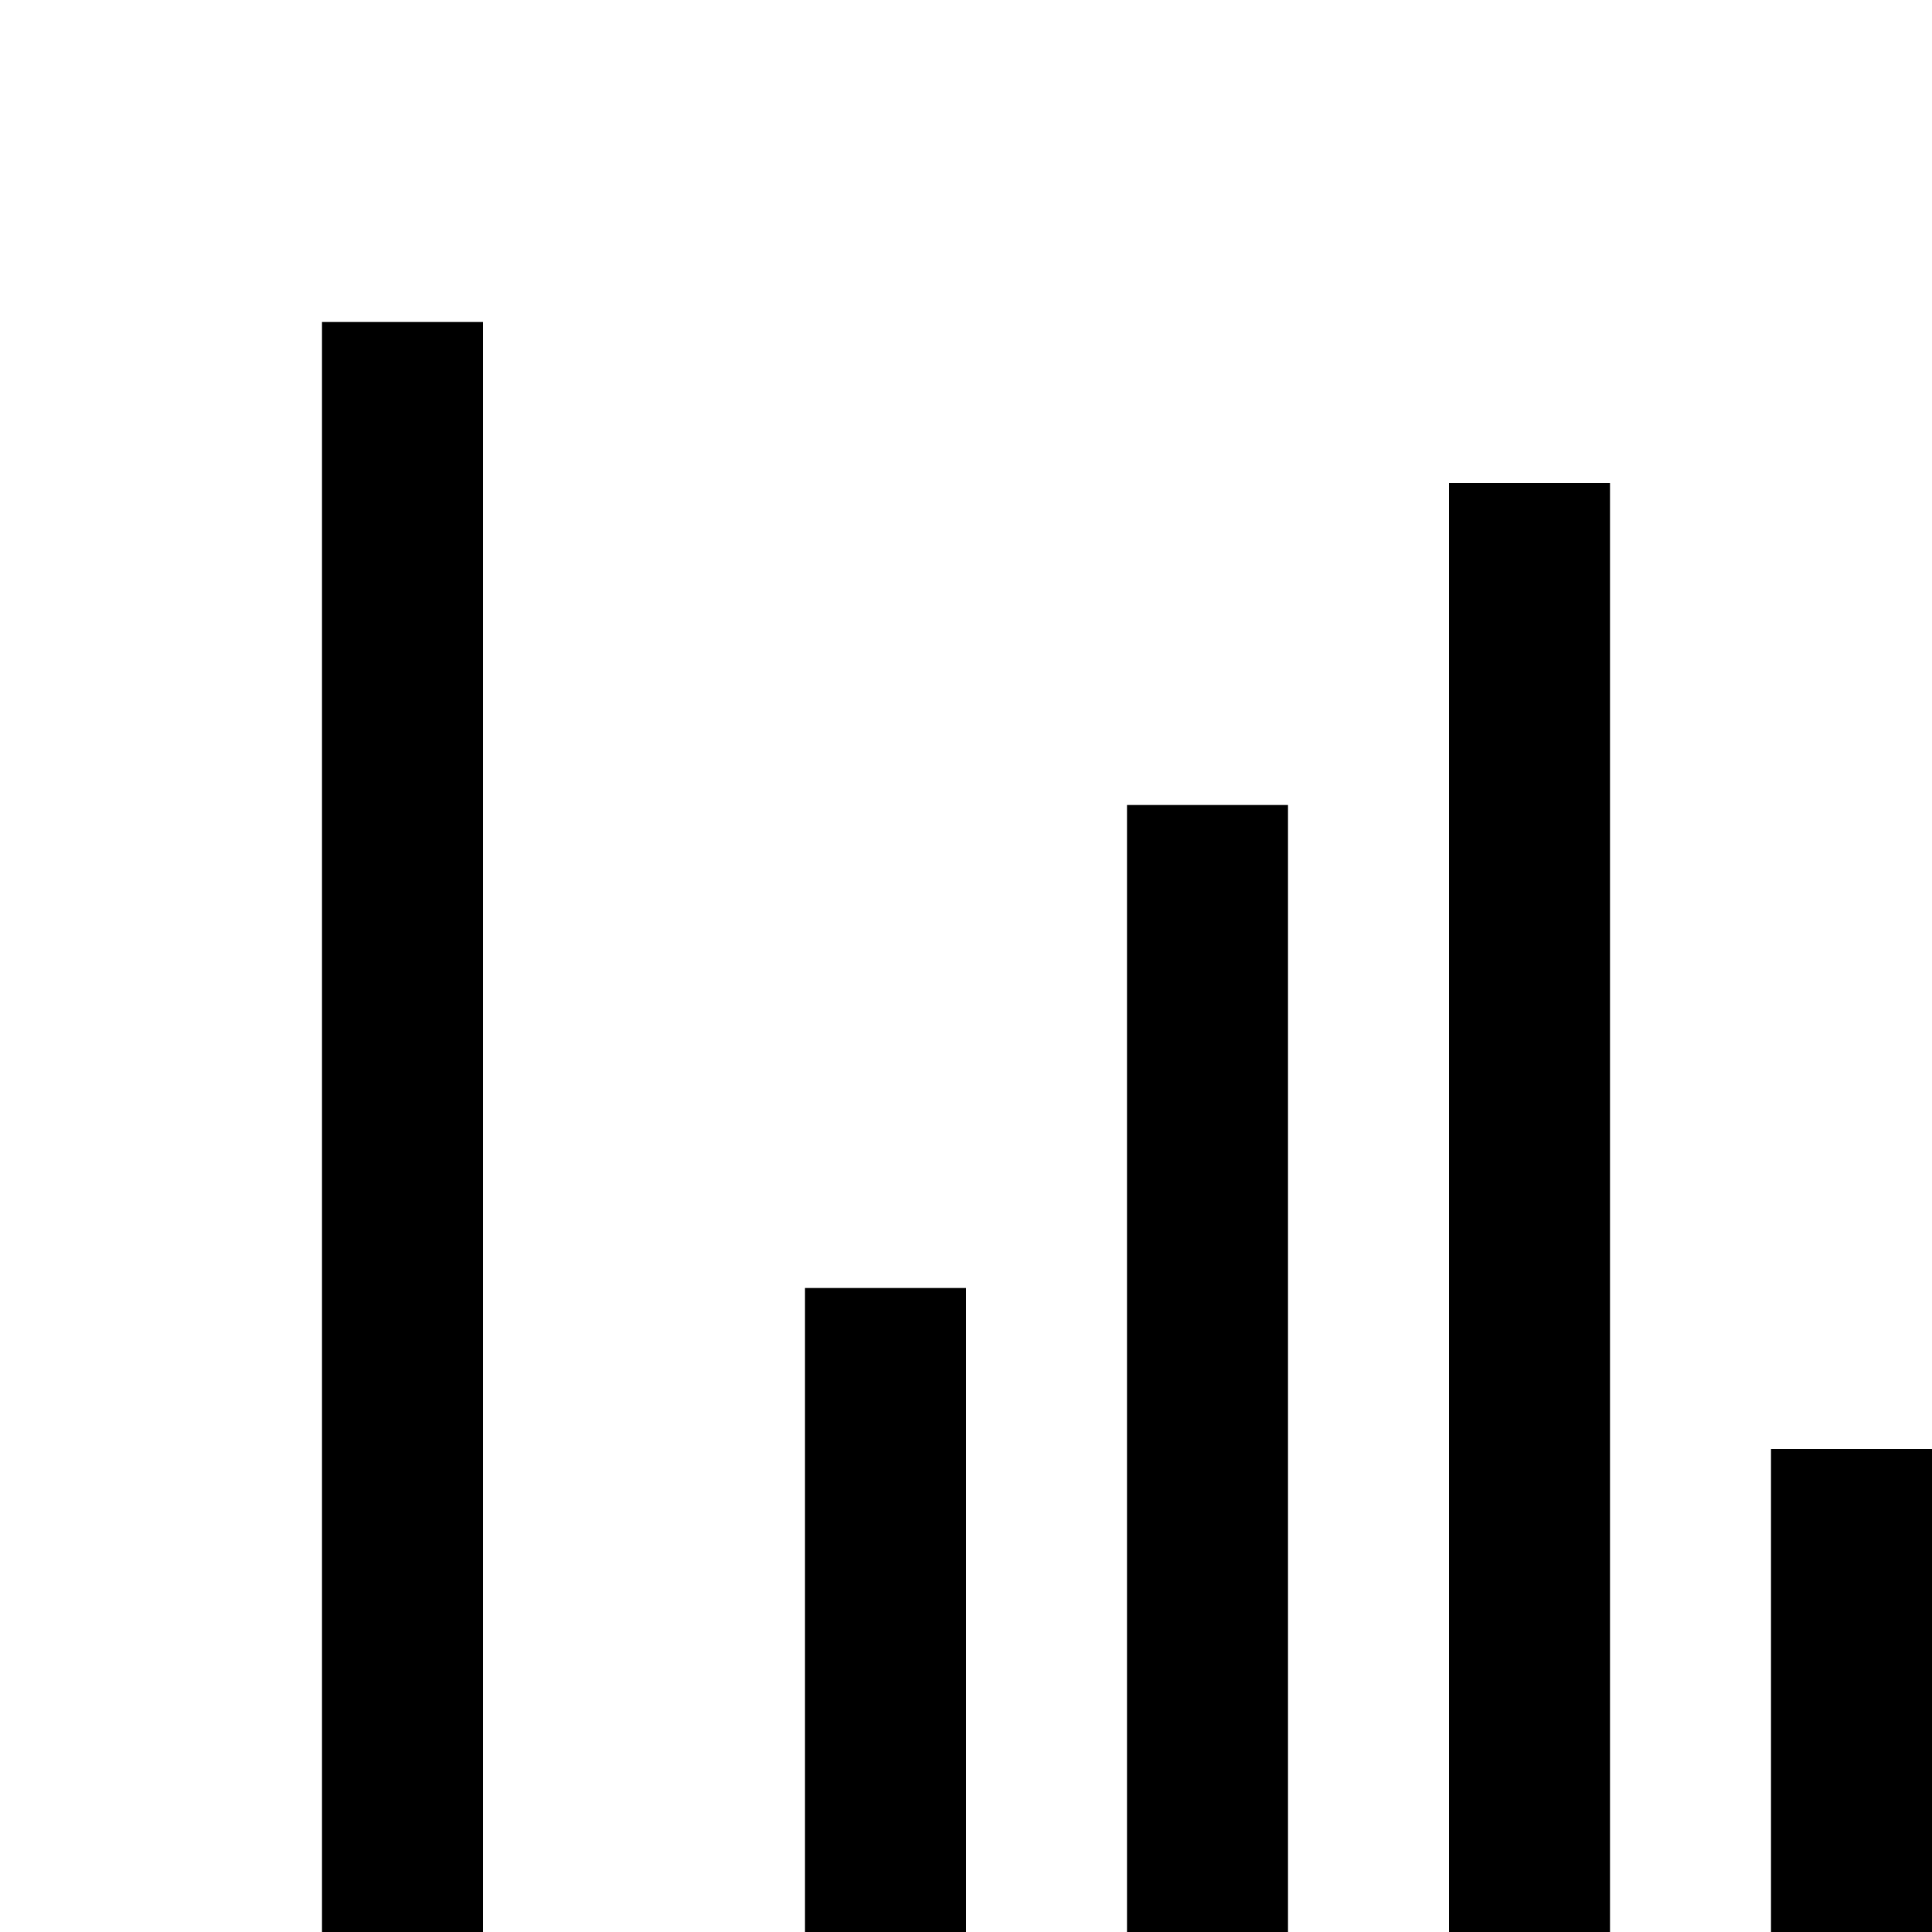
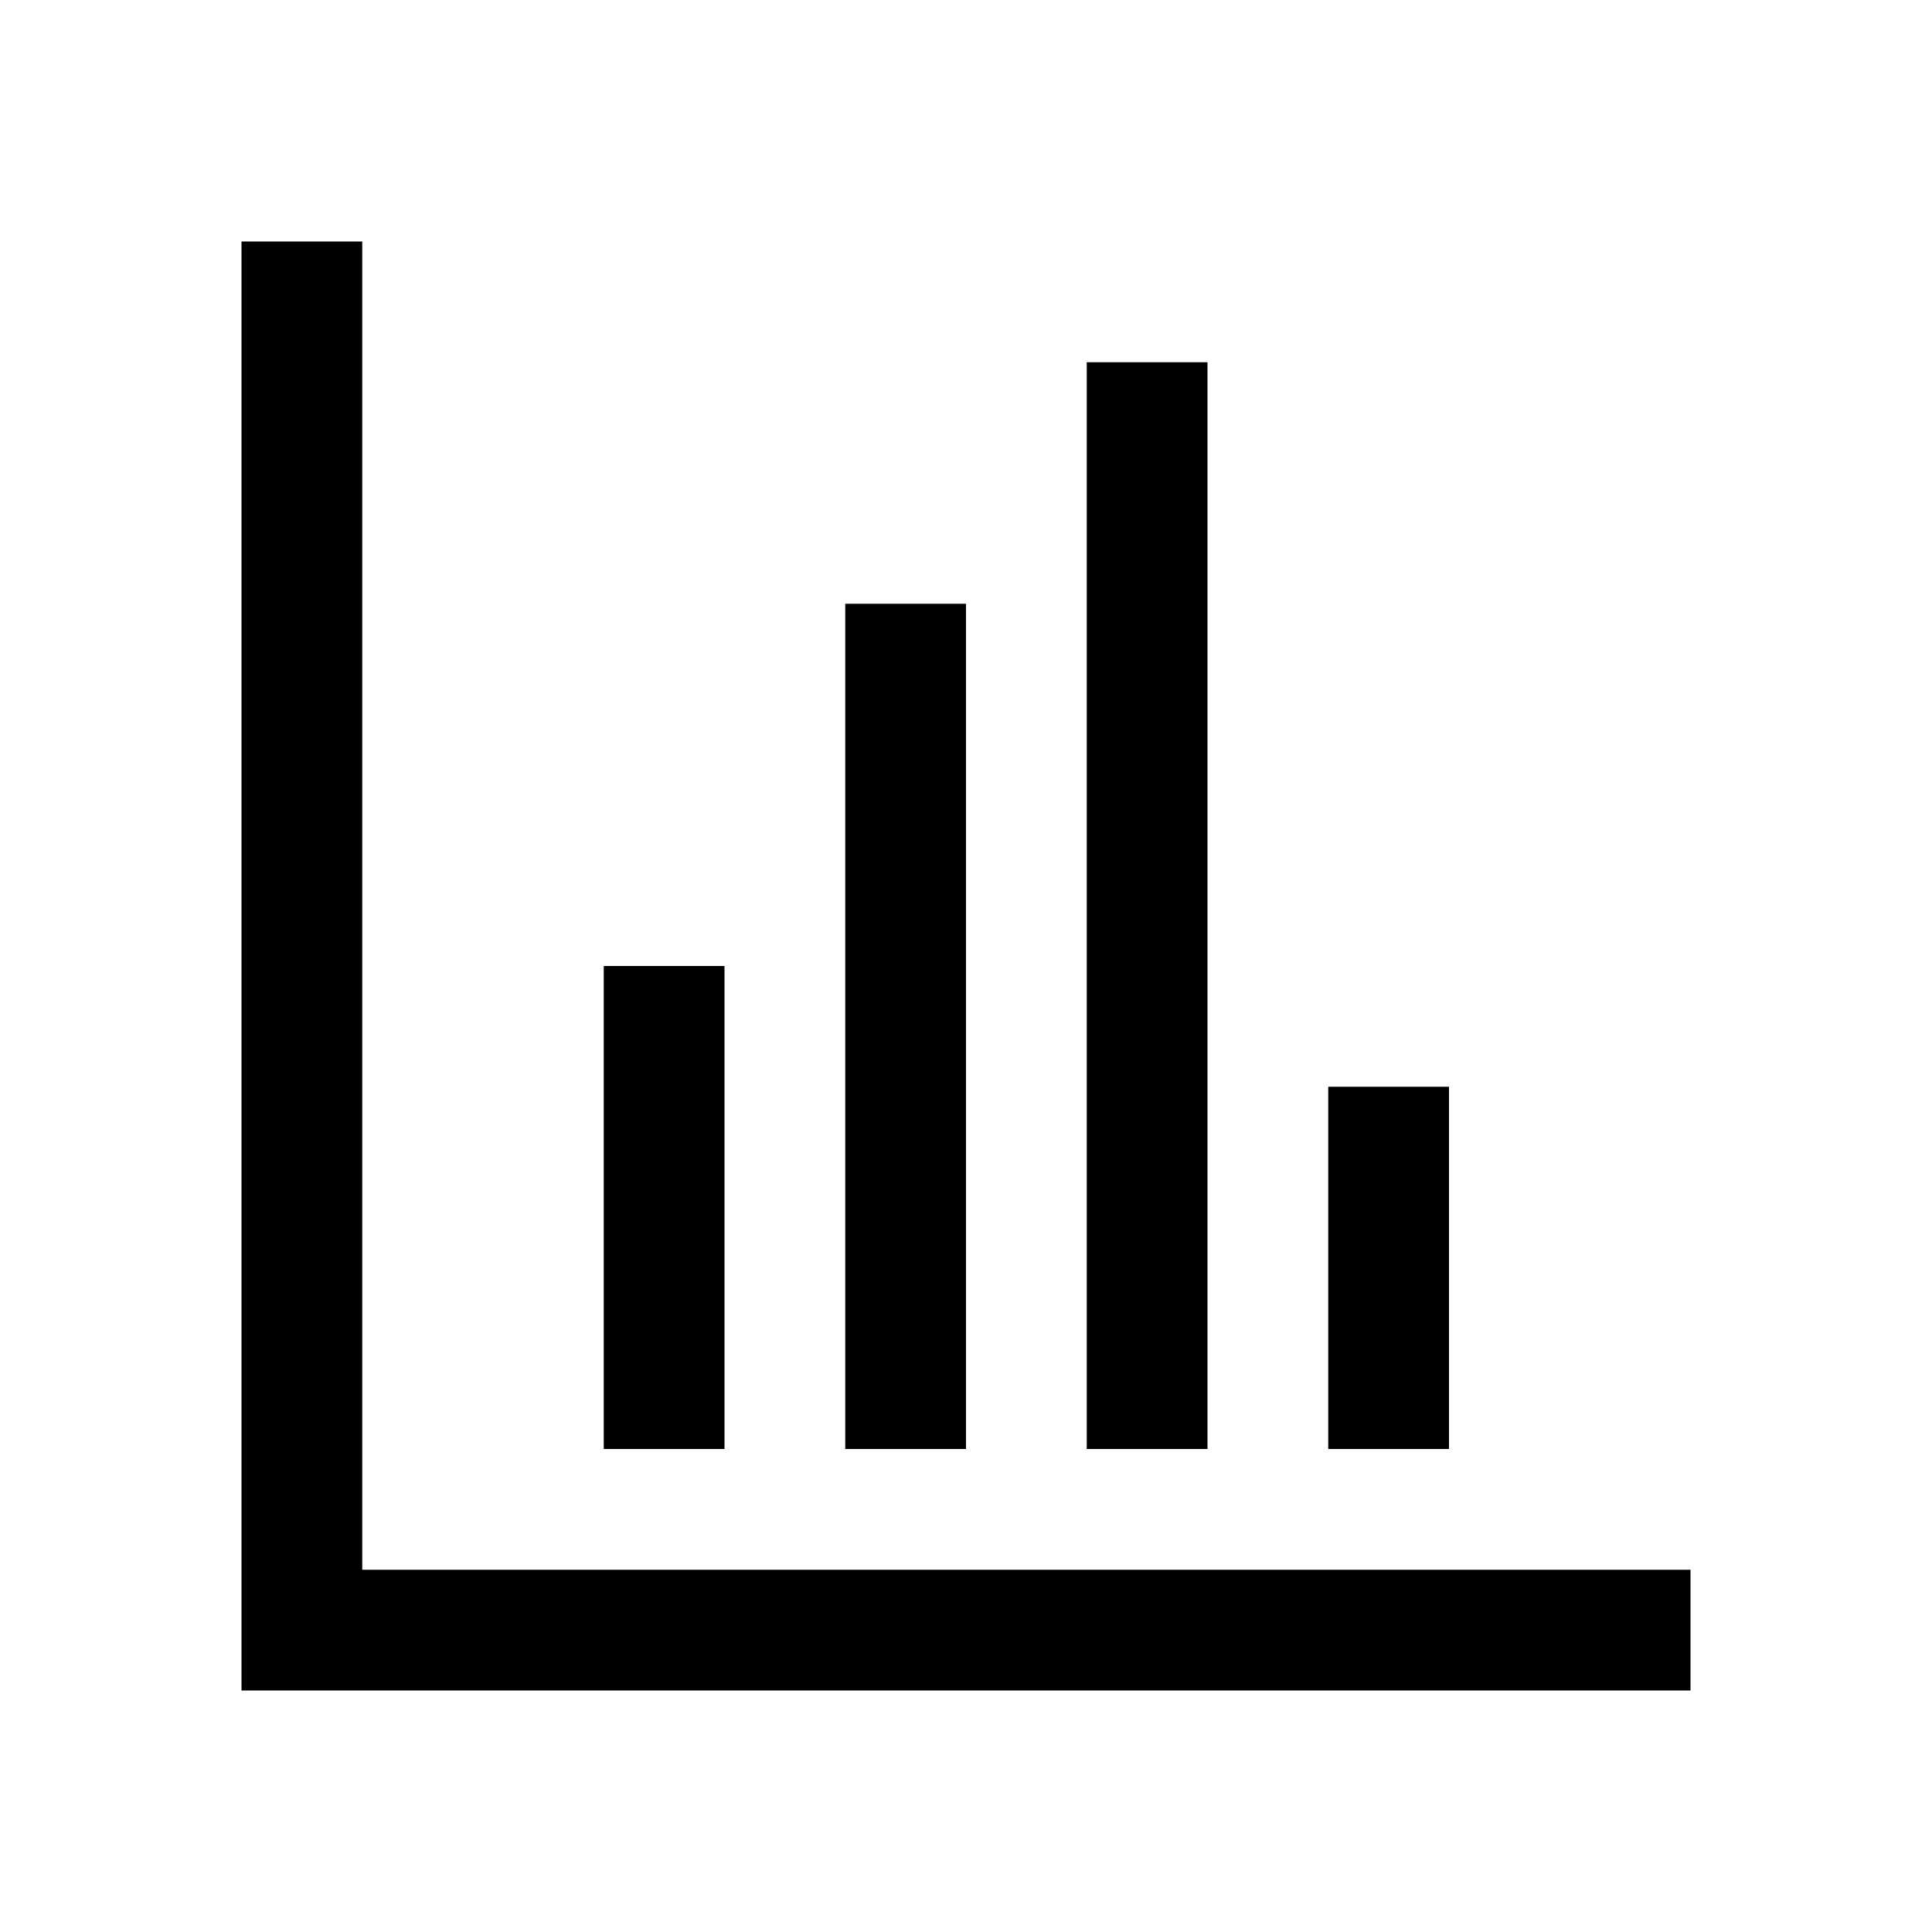
- <svg xmlns="http://www.w3.org/2000/svg" viewbox="0 0 16 16" fill="#000000">
+ <svg xmlns="http://www.w3.org/2000/svg" viewBox="0 0 16 16" fill="#000000">
  <path id="graphic" d="M3,13V2H2V14H14V13ZM8,5H7v7H8ZM6,8H5v4H6Zm4-5H9v9h1Zm2,6H11v3h1Z" />
</svg>
